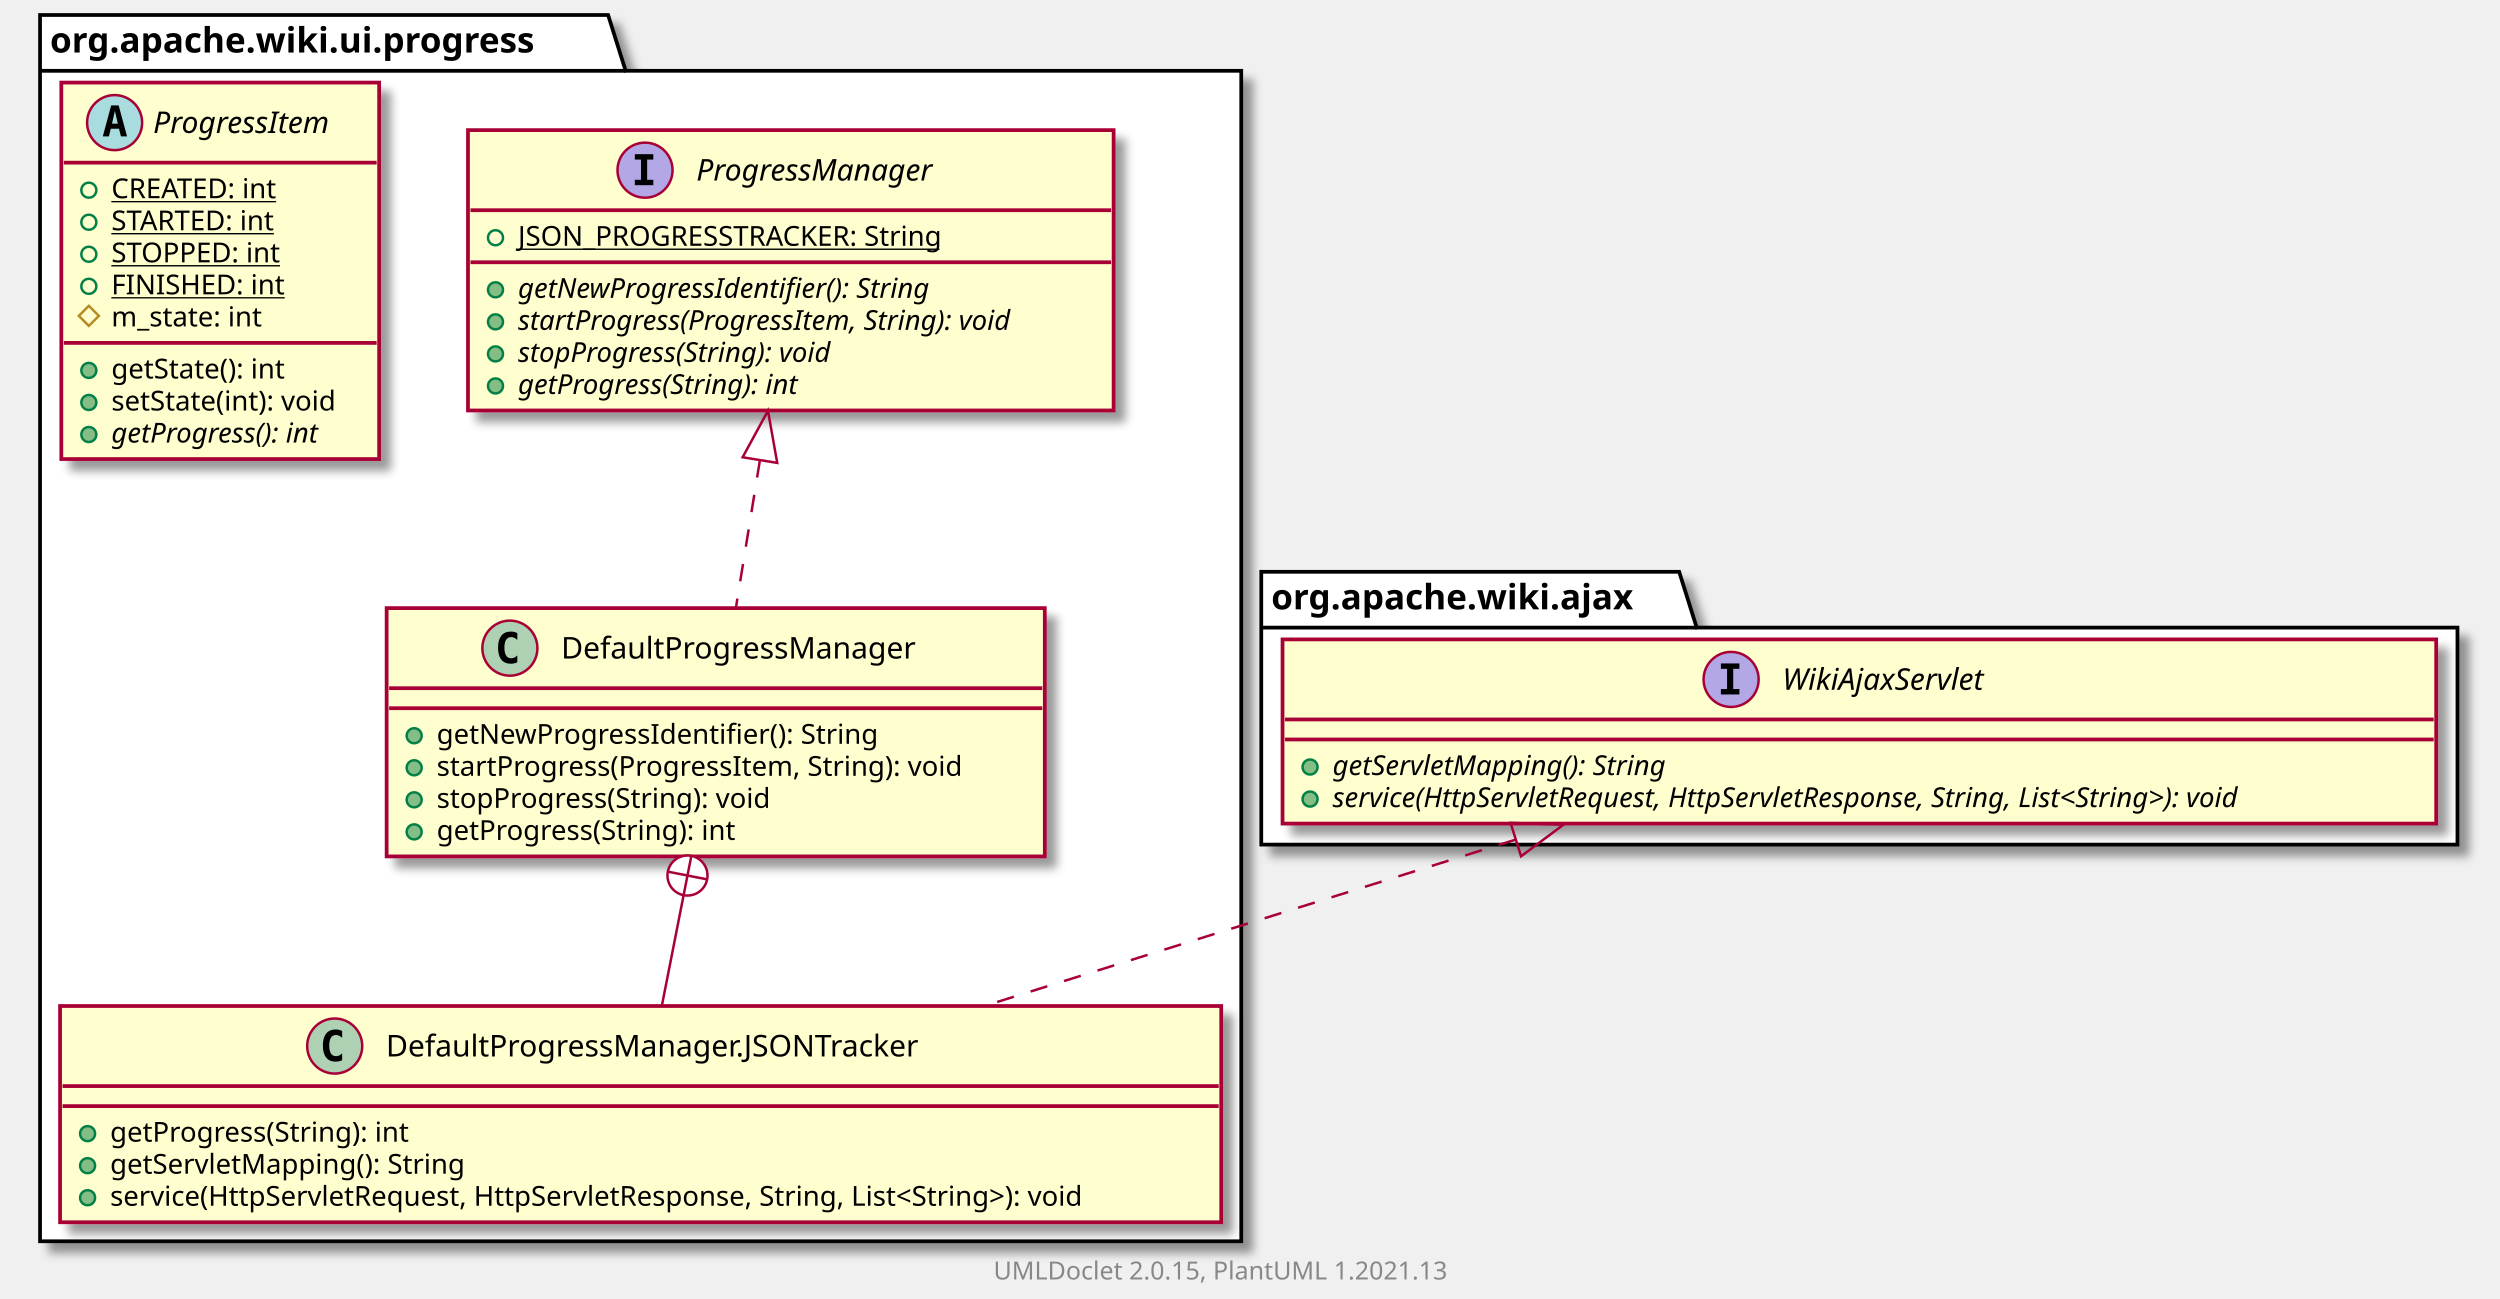
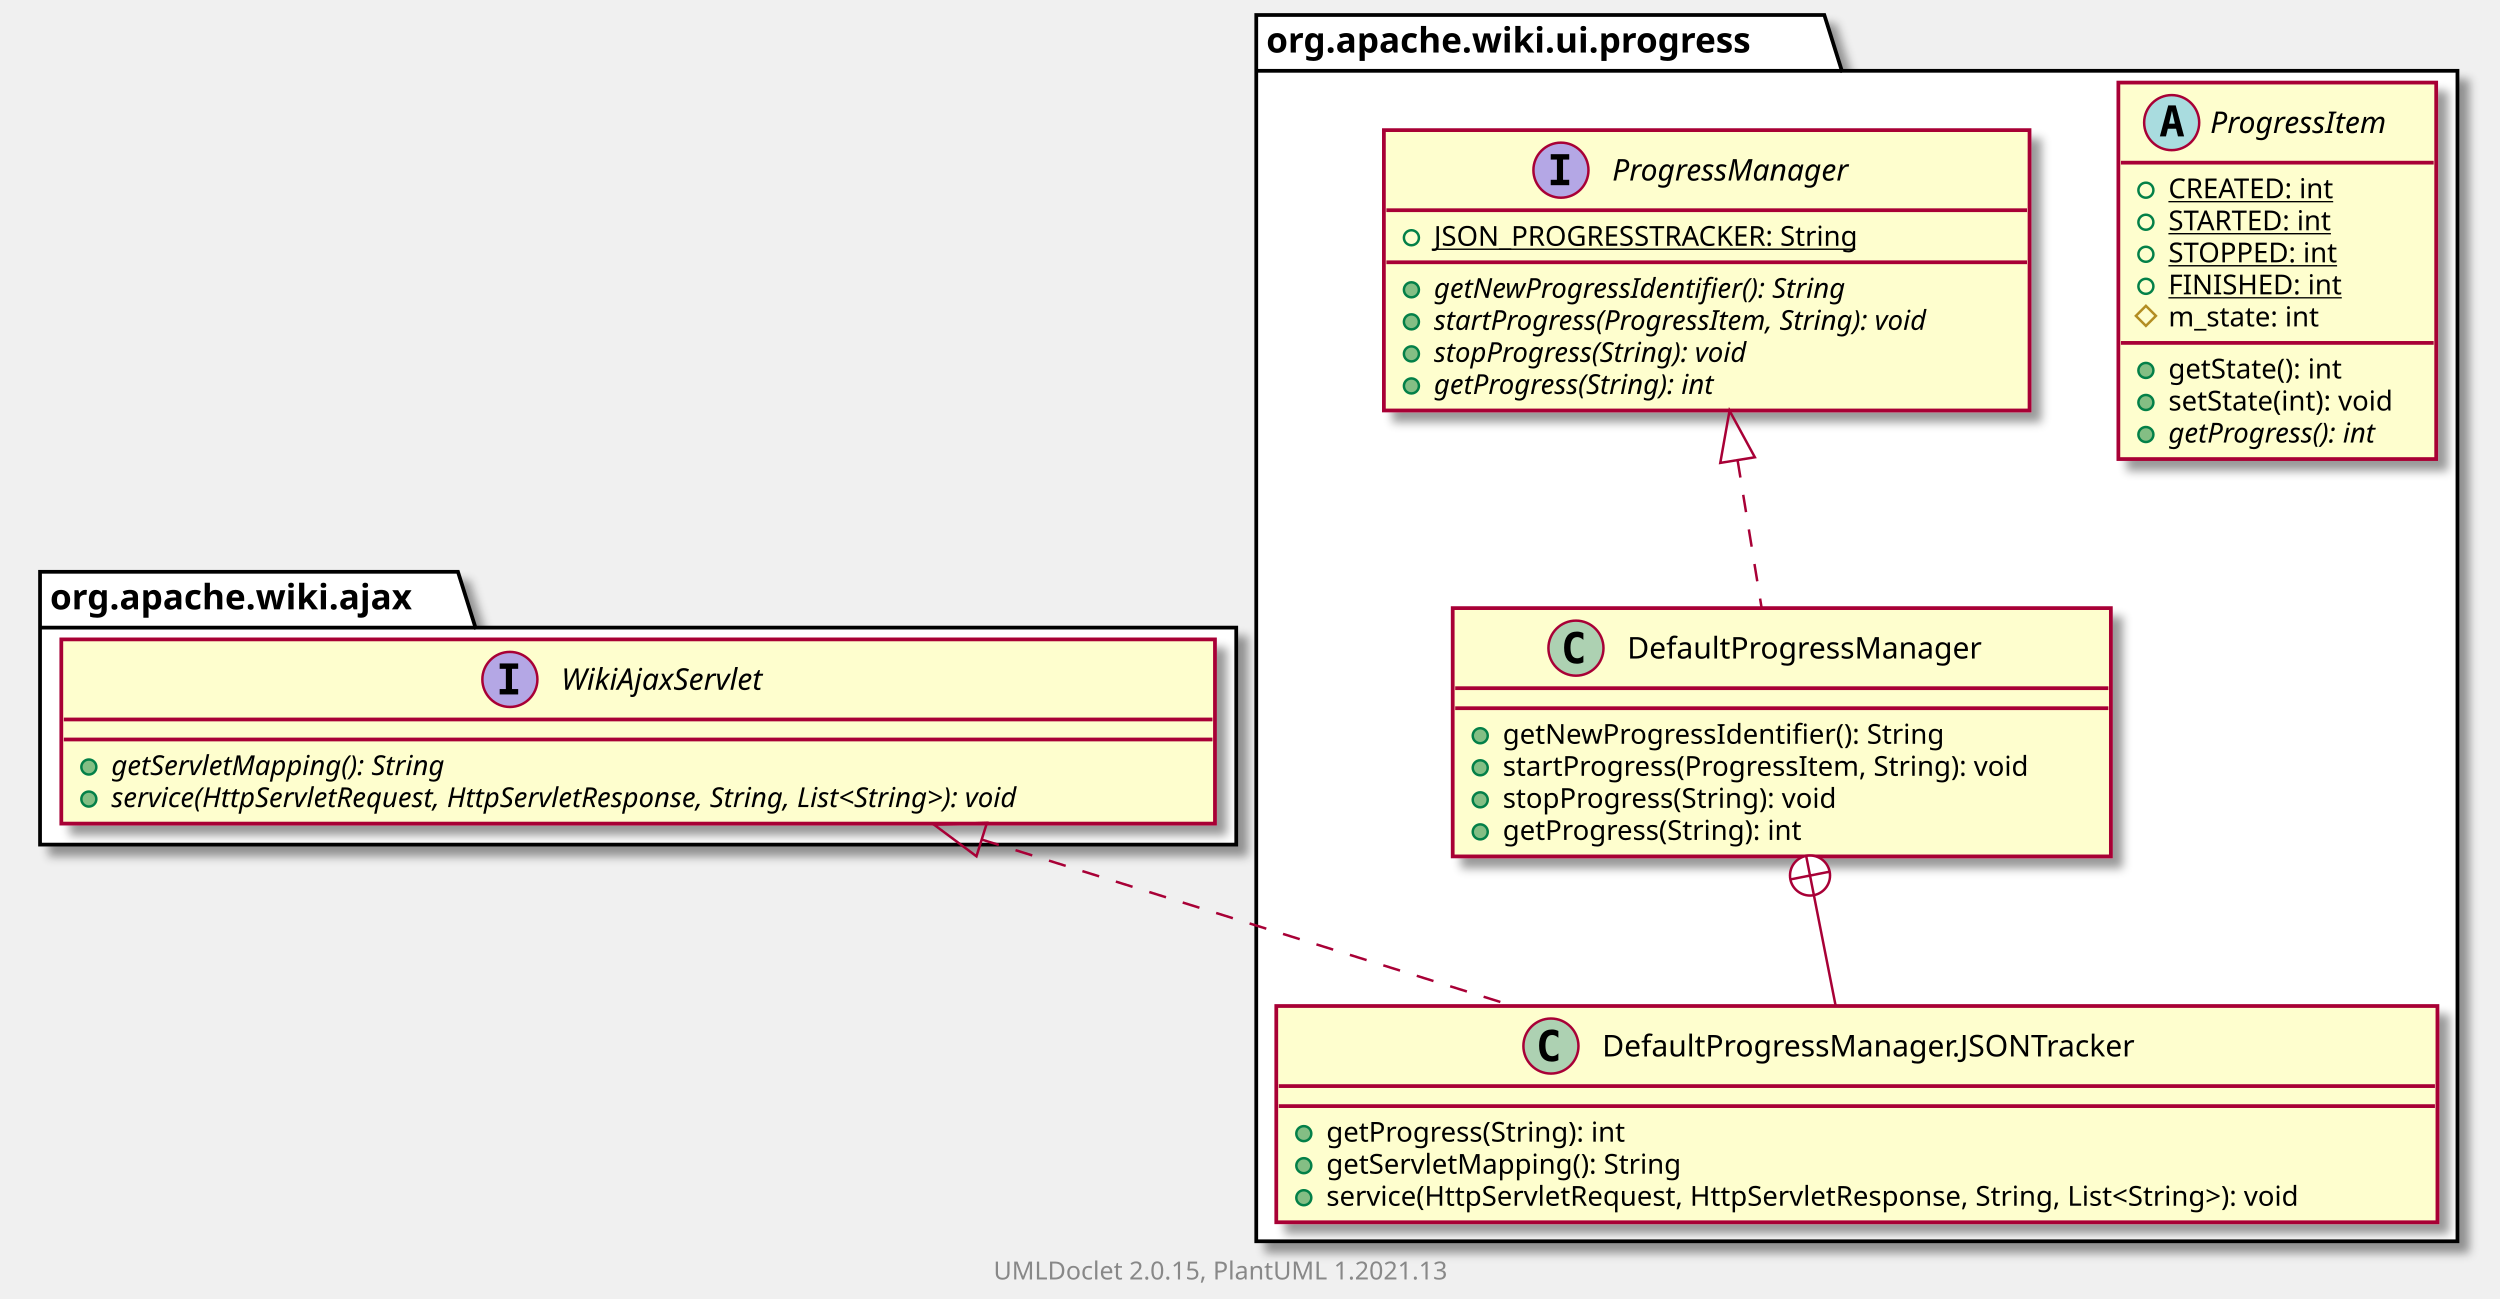
<svg xmlns="http://www.w3.org/2000/svg" xmlns:xlink="http://www.w3.org/1999/xlink" contentScriptType="application/ecmascript" contentStyleType="text/css" height="519px" preserveAspectRatio="none" style="width:999px;height:519px;background:#FFFFFF;" version="1.1" viewBox="0 0 999 519" width="999px" zoomAndPan="magnify">
  <defs>
-     <filter height="300%" id="f1cfrqd06z9ouf" width="300%" x="-1" y="-1">
+     <filter height="300%" id="f1bzubev2u510n" width="300%" x="-1" y="-1">
      <feGaussianBlur result="blurOut" stdDeviation="2.0" />
      <feColorMatrix in="blurOut" result="blurOut2" type="matrix" values="0 0 0 0 0 0 0 0 0 0 0 0 0 0 0 0 0 0 .4 0" />
      <feOffset dx="4.0" dy="4.0" in="blurOut2" result="blurOut3" />
      <feBlend in="SourceGraphic" in2="blurOut3" mode="normal" />
    </filter>
  </defs>
  <g>
-     <polygon fill="#FFFFFF" filter="url(#f1cfrqd06z9ouf)" points="16,6,243,6,250,28.297,496,28.297,496,496,16,496,16,6" style="stroke:#000000;stroke-width:1.5;" />
-     <line style="stroke:#000000;stroke-width:1.5;" x1="16" x2="250" y1="28.297" y2="28.297" />
-     <text fill="#000000" font-family="sans-serif" font-size="14" font-weight="bold" lengthAdjust="spacing" textLength="221" x="20" y="20.995">org.apache.wiki.ui.progress</text>
-     <polygon fill="#FFFFFF" filter="url(#f1cfrqd06z9ouf)" points="504,228.5,671,228.5,678,250.797,982,250.797,982,337.5,504,337.5,504,228.5" style="stroke:#000000;stroke-width:1.5;" />
-     <line style="stroke:#000000;stroke-width:1.5;" x1="504" x2="678" y1="250.797" y2="250.797" />
-     <text fill="#000000" font-family="sans-serif" font-size="14" font-weight="bold" lengthAdjust="spacing" textLength="161" x="508" y="243.495">org.apache.wiki.ajax</text>
-     <a href="ProgressManager.html" target="_top" title="ProgressManager.html" xlink:actuate="onRequest" xlink:href="ProgressManager.html" xlink:show="new" xlink:title="ProgressManager.html" xlink:type="simple">
-       <rect codeLine="3" fill="#FEFECE" filter="url(#f1cfrqd06z9ouf)" height="112.023" id="org.apache.wiki.ui.progress.ProgressManager" style="stroke:#A80036;stroke-width:1.5;" width="258" x="187" y="52" />
-       <ellipse cx="257.75" cy="68" fill="#B4A7E5" rx="11" ry="11" style="stroke:#A80036;stroke-width:1.0;" />
-       <path d="M253.672,63.766 L253.672,61.609 L261.062,61.609 L261.062,63.766 L258.594,63.766 L258.594,71.844 L261.062,71.844 L261.062,74 L253.672,74 L253.672,71.844 L256.141,71.844 L256.141,63.766 L253.672,63.766 Z " fill="#000000" />
-       <text fill="#000000" font-family="sans-serif" font-size="12" font-style="italic" lengthAdjust="spacing" textLength="108" x="278.25" y="72.154">ProgressManager</text>
-       <line style="stroke:#A80036;stroke-width:1.5;" x1="188" x2="444" y1="84" y2="84" />
-       <ellipse cx="198" cy="95" rx="3" ry="3" style="stroke:#038048;stroke-width:1.0;fill:none;" />
-       <text fill="#000000" font-family="sans-serif" font-size="11" lengthAdjust="spacing" text-decoration="underline" textLength="188" x="207" y="98.21">JSON_PROGRESSTRACKER: String</text>
-       <line style="stroke:#A80036;stroke-width:1.5;" x1="188" x2="444" y1="104.805" y2="104.805" />
-       <ellipse cx="198" cy="115.805" fill="#84BE84" rx="3" ry="3" style="stroke:#038048;stroke-width:1.0;" />
-       <text fill="#000000" font-family="sans-serif" font-size="11" font-style="italic" lengthAdjust="spacing" textLength="191" x="207" y="119.015">getNewProgressIdentifier(): String</text>
-       <ellipse cx="198" cy="128.609" fill="#84BE84" rx="3" ry="3" style="stroke:#038048;stroke-width:1.0;" />
-       <text fill="#000000" font-family="sans-serif" font-size="11" font-style="italic" lengthAdjust="spacing" textLength="232" x="207" y="131.82">startProgress(ProgressItem, String): void</text>
-       <ellipse cx="198" cy="141.414" fill="#84BE84" rx="3" ry="3" style="stroke:#038048;stroke-width:1.0;" />
-       <text fill="#000000" font-family="sans-serif" font-size="11" font-style="italic" lengthAdjust="spacing" textLength="147" x="207" y="144.625">stopProgress(String): void</text>
-       <ellipse cx="198" cy="154.219" fill="#84BE84" rx="3" ry="3" style="stroke:#038048;stroke-width:1.0;" />
-       <text fill="#000000" font-family="sans-serif" font-size="11" font-style="italic" lengthAdjust="spacing" textLength="131" x="207" y="157.429">getProgress(String): int</text>
+     <polygon fill="#FFFFFF" filter="url(#f1bzubev2u510n)" points="502,6,729,6,736,28.297,982,28.297,982,496,502,496,502,6" style="stroke:#000000;stroke-width:1.5;" />
+     <line style="stroke:#000000;stroke-width:1.5;" x1="502" x2="736" y1="28.297" y2="28.297" />
+     <text fill="#000000" font-family="sans-serif" font-size="14" font-weight="bold" lengthAdjust="spacing" textLength="221" x="506" y="20.995">org.apache.wiki.ui.progress</text>
+     <polygon fill="#FFFFFF" filter="url(#f1bzubev2u510n)" points="16,228.5,183,228.5,190,250.797,494,250.797,494,337.5,16,337.5,16,228.5" style="stroke:#000000;stroke-width:1.5;" />
+     <line style="stroke:#000000;stroke-width:1.5;" x1="16" x2="190" y1="250.797" y2="250.797" />
+     <text fill="#000000" font-family="sans-serif" font-size="14" font-weight="bold" lengthAdjust="spacing" textLength="161" x="20" y="243.495">org.apache.wiki.ajax</text>
+     <a href="DefaultProgressManager.html" target="_top" title="DefaultProgressManager.html" xlink:actuate="onRequest" xlink:href="DefaultProgressManager.html" xlink:show="new" xlink:title="DefaultProgressManager.html" xlink:type="simple">
+       <rect codeLine="3" fill="#FEFECE" filter="url(#f1bzubev2u510n)" height="99.219" id="org.apache.wiki.ui.progress.DefaultProgressManager" style="stroke:#A80036;stroke-width:1.5;" width="263" x="580.5" y="243" />
+       <ellipse cx="629.75" cy="259" fill="#ADD1B2" rx="11" ry="11" style="stroke:#A80036;stroke-width:1.0;" />
+       <path d="M632.719,264.641 Q632.141,264.938 631.5,265.078 Q630.859,265.234 630.156,265.234 Q627.656,265.234 626.328,263.594 Q625.016,261.938 625.016,258.812 Q625.016,255.688 626.328,254.031 Q627.656,252.375 630.156,252.375 Q630.859,252.375 631.5,252.531 Q632.156,252.688 632.719,252.984 L632.719,255.703 Q632.094,255.125 631.5,254.859 Q630.906,254.578 630.281,254.578 Q628.938,254.578 628.25,255.656 Q627.562,256.719 627.562,258.812 Q627.562,260.906 628.25,261.984 Q628.938,263.047 630.281,263.047 Q630.906,263.047 631.5,262.781 Q632.094,262.5 632.719,261.922 L632.719,264.641 Z " fill="#000000" />
+       <text fill="#000000" font-family="sans-serif" font-size="12" lengthAdjust="spacing" textLength="156" x="650.25" y="263.154">DefaultProgressManager</text>
+       <line style="stroke:#A80036;stroke-width:1.5;" x1="581.5" x2="842.5" y1="275" y2="275" />
+       <line style="stroke:#A80036;stroke-width:1.5;" x1="581.5" x2="842.5" y1="283" y2="283" />
+       <ellipse cx="591.5" cy="294" fill="#84BE84" rx="3" ry="3" style="stroke:#038048;stroke-width:1.0;" />
+       <text fill="#000000" font-family="sans-serif" font-size="11" lengthAdjust="spacing" textLength="194" x="600.5" y="297.21">getNewProgressIdentifier(): String</text>
+       <ellipse cx="591.5" cy="306.805" fill="#84BE84" rx="3" ry="3" style="stroke:#038048;stroke-width:1.0;" />
+       <text fill="#000000" font-family="sans-serif" font-size="11" lengthAdjust="spacing" textLength="237" x="600.5" y="310.015">startProgress(ProgressItem, String): void</text>
+       <ellipse cx="591.5" cy="319.609" fill="#84BE84" rx="3" ry="3" style="stroke:#038048;stroke-width:1.0;" />
+       <text fill="#000000" font-family="sans-serif" font-size="11" lengthAdjust="spacing" textLength="150" x="600.5" y="322.82">stopProgress(String): void</text>
+       <ellipse cx="591.5" cy="332.414" fill="#84BE84" rx="3" ry="3" style="stroke:#038048;stroke-width:1.0;" />
+       <text fill="#000000" font-family="sans-serif" font-size="11" lengthAdjust="spacing" textLength="134" x="600.5" y="335.625">getProgress(String): int</text>
+     </a>
+     <a href="DefaultProgressManager.JSONTracker.html" target="_top" title="DefaultProgressManager.JSONTracker.html" xlink:actuate="onRequest" xlink:href="DefaultProgressManager.JSONTracker.html" xlink:show="new" xlink:title="DefaultProgressManager.JSONTracker.html" xlink:type="simple">
+       <rect codeLine="10" fill="#FEFECE" filter="url(#f1bzubev2u510n)" height="86.414" id="org.apache.wiki.ui.progress.DefaultProgressManager.JSONTracker" style="stroke:#A80036;stroke-width:1.5;" width="464" x="510" y="402" />
+       <ellipse cx="619.75" cy="418" fill="#ADD1B2" rx="11" ry="11" style="stroke:#A80036;stroke-width:1.0;" />
+       <path d="M622.719,423.641 Q622.141,423.938 621.5,424.078 Q620.859,424.234 620.156,424.234 Q617.656,424.234 616.328,422.594 Q615.016,420.938 615.016,417.812 Q615.016,414.688 616.328,413.031 Q617.656,411.375 620.156,411.375 Q620.859,411.375 621.5,411.531 Q622.156,411.688 622.719,411.984 L622.719,414.703 Q622.094,414.125 621.5,413.859 Q620.906,413.578 620.281,413.578 Q618.938,413.578 618.25,414.656 Q617.562,415.719 617.562,417.812 Q617.562,419.906 618.25,420.984 Q618.938,422.047 620.281,422.047 Q620.906,422.047 621.5,421.781 Q622.094,421.5 622.719,420.922 L622.719,423.641 Z " fill="#000000" />
+       <text fill="#000000" font-family="sans-serif" font-size="12" lengthAdjust="spacing" textLength="236" x="640.25" y="422.154">DefaultProgressManager.JSONTracker</text>
+       <line style="stroke:#A80036;stroke-width:1.5;" x1="511" x2="973" y1="434" y2="434" />
+       <line style="stroke:#A80036;stroke-width:1.5;" x1="511" x2="973" y1="442" y2="442" />
+       <ellipse cx="521" cy="453" fill="#84BE84" rx="3" ry="3" style="stroke:#038048;stroke-width:1.0;" />
+       <text fill="#000000" font-family="sans-serif" font-size="11" lengthAdjust="spacing" textLength="134" x="530" y="456.21">getProgress(String): int</text>
+       <ellipse cx="521" cy="465.805" fill="#84BE84" rx="3" ry="3" style="stroke:#038048;stroke-width:1.0;" />
+       <text fill="#000000" font-family="sans-serif" font-size="11" lengthAdjust="spacing" textLength="155" x="530" y="469.015">getServletMapping(): String</text>
+       <ellipse cx="521" cy="478.609" fill="#84BE84" rx="3" ry="3" style="stroke:#038048;stroke-width:1.0;" />
+       <text fill="#000000" font-family="sans-serif" font-size="11" lengthAdjust="spacing" textLength="438" x="530" y="481.82">service(HttpServletRequest, HttpServletResponse, String, List&lt;String&gt;): void</text>
    </a>
    <a href="ProgressItem.html" target="_top" title="ProgressItem.html" xlink:actuate="onRequest" xlink:href="ProgressItem.html" xlink:show="new" xlink:title="ProgressItem.html" xlink:type="simple">
-       <rect codeLine="11" fill="#FEFECE" filter="url(#f1cfrqd06z9ouf)" height="150.438" id="org.apache.wiki.ui.progress.ProgressItem" style="stroke:#A80036;stroke-width:1.5;" width="127" x="24.5" y="33" />
-       <ellipse cx="45.8" cy="49" fill="#A9DCDF" rx="11" ry="11" style="stroke:#A80036;stroke-width:1.0;" />
-       <path d="M45.909,44.344 L44.753,49.422 L47.081,49.422 L45.909,44.344 Z M44.425,42.109 L47.409,42.109 L50.769,54.5 L48.316,54.5 L47.55,51.438 L44.269,51.438 L43.519,54.5 L41.081,54.5 L44.425,42.109 Z " fill="#000000" />
-       <text fill="#000000" font-family="sans-serif" font-size="12" font-style="italic" lengthAdjust="spacing" textLength="81" x="61.2" y="53.154">ProgressItem</text>
-       <line style="stroke:#A80036;stroke-width:1.5;" x1="25.5" x2="150.5" y1="65" y2="65" />
-       <ellipse cx="35.5" cy="76" rx="3" ry="3" style="stroke:#038048;stroke-width:1.0;fill:none;" />
-       <text fill="#000000" font-family="sans-serif" font-size="11" lengthAdjust="spacing" text-decoration="underline" textLength="73" x="44.5" y="79.21">CREATED: int</text>
-       <ellipse cx="35.5" cy="88.805" rx="3" ry="3" style="stroke:#038048;stroke-width:1.0;fill:none;" />
-       <text fill="#000000" font-family="sans-serif" font-size="11" lengthAdjust="spacing" text-decoration="underline" textLength="73" x="44.5" y="92.015">STARTED: int</text>
-       <ellipse cx="35.5" cy="101.609" rx="3" ry="3" style="stroke:#038048;stroke-width:1.0;fill:none;" />
-       <text fill="#000000" font-family="sans-serif" font-size="11" lengthAdjust="spacing" text-decoration="underline" textLength="75" x="44.5" y="104.82">STOPPED: int</text>
-       <ellipse cx="35.5" cy="114.414" rx="3" ry="3" style="stroke:#038048;stroke-width:1.0;fill:none;" />
-       <text fill="#000000" font-family="sans-serif" font-size="11" lengthAdjust="spacing" text-decoration="underline" textLength="73" x="44.5" y="117.624">FINISHED: int</text>
-       <polygon fill="none" points="35.5,122.219,39.5,126.219,35.5,130.219,31.5,126.219" style="stroke:#B38D22;stroke-width:1.0;" />
-       <text fill="#000000" font-family="sans-serif" font-size="11" lengthAdjust="spacing" textLength="68" x="44.5" y="130.429">m_state: int</text>
-       <line style="stroke:#A80036;stroke-width:1.5;" x1="25.5" x2="150.5" y1="137.023" y2="137.023" />
-       <ellipse cx="35.5" cy="148.023" fill="#84BE84" rx="3" ry="3" style="stroke:#038048;stroke-width:1.0;" />
-       <text fill="#000000" font-family="sans-serif" font-size="11" lengthAdjust="spacing" textLength="78" x="44.5" y="151.234">getState(): int</text>
-       <ellipse cx="35.5" cy="160.828" fill="#84BE84" rx="3" ry="3" style="stroke:#038048;stroke-width:1.0;" />
-       <text fill="#000000" font-family="sans-serif" font-size="11" lengthAdjust="spacing" textLength="101" x="44.5" y="164.039">setState(int): void</text>
-       <ellipse cx="35.5" cy="173.633" fill="#84BE84" rx="3" ry="3" style="stroke:#038048;stroke-width:1.0;" />
-       <text fill="#000000" font-family="sans-serif" font-size="11" font-style="italic" lengthAdjust="spacing" textLength="98" x="44.5" y="176.843">getProgress(): int</text>
+       <rect codeLine="16" fill="#FEFECE" filter="url(#f1bzubev2u510n)" height="150.438" id="org.apache.wiki.ui.progress.ProgressItem" style="stroke:#A80036;stroke-width:1.5;" width="127" x="846.5" y="33" />
+       <ellipse cx="867.8" cy="49" fill="#A9DCDF" rx="11" ry="11" style="stroke:#A80036;stroke-width:1.0;" />
+       <path d="M867.909,44.344 L866.753,49.422 L869.081,49.422 L867.909,44.344 Z M866.425,42.109 L869.409,42.109 L872.769,54.5 L870.316,54.5 L869.55,51.438 L866.269,51.438 L865.519,54.5 L863.081,54.5 L866.425,42.109 Z " fill="#000000" />
+       <text fill="#000000" font-family="sans-serif" font-size="12" font-style="italic" lengthAdjust="spacing" textLength="81" x="883.2" y="53.154">ProgressItem</text>
+       <line style="stroke:#A80036;stroke-width:1.5;" x1="847.5" x2="972.5" y1="65" y2="65" />
+       <ellipse cx="857.5" cy="76" rx="3" ry="3" style="stroke:#038048;stroke-width:1.0;fill:none;" />
+       <text fill="#000000" font-family="sans-serif" font-size="11" lengthAdjust="spacing" text-decoration="underline" textLength="73" x="866.5" y="79.21">CREATED: int</text>
+       <ellipse cx="857.5" cy="88.805" rx="3" ry="3" style="stroke:#038048;stroke-width:1.0;fill:none;" />
+       <text fill="#000000" font-family="sans-serif" font-size="11" lengthAdjust="spacing" text-decoration="underline" textLength="73" x="866.5" y="92.015">STARTED: int</text>
+       <ellipse cx="857.5" cy="101.609" rx="3" ry="3" style="stroke:#038048;stroke-width:1.0;fill:none;" />
+       <text fill="#000000" font-family="sans-serif" font-size="11" lengthAdjust="spacing" text-decoration="underline" textLength="75" x="866.5" y="104.82">STOPPED: int</text>
+       <ellipse cx="857.5" cy="114.414" rx="3" ry="3" style="stroke:#038048;stroke-width:1.0;fill:none;" />
+       <text fill="#000000" font-family="sans-serif" font-size="11" lengthAdjust="spacing" text-decoration="underline" textLength="73" x="866.5" y="117.624">FINISHED: int</text>
+       <polygon fill="none" points="857.5,122.219,861.5,126.219,857.5,130.219,853.5,126.219" style="stroke:#B38D22;stroke-width:1.0;" />
+       <text fill="#000000" font-family="sans-serif" font-size="11" lengthAdjust="spacing" textLength="68" x="866.5" y="130.429">m_state: int</text>
+       <line style="stroke:#A80036;stroke-width:1.5;" x1="847.5" x2="972.5" y1="137.023" y2="137.023" />
+       <ellipse cx="857.5" cy="148.023" fill="#84BE84" rx="3" ry="3" style="stroke:#038048;stroke-width:1.0;" />
+       <text fill="#000000" font-family="sans-serif" font-size="11" lengthAdjust="spacing" textLength="78" x="866.5" y="151.234">getState(): int</text>
+       <ellipse cx="857.5" cy="160.828" fill="#84BE84" rx="3" ry="3" style="stroke:#038048;stroke-width:1.0;" />
+       <text fill="#000000" font-family="sans-serif" font-size="11" lengthAdjust="spacing" textLength="101" x="866.5" y="164.039">setState(int): void</text>
+       <ellipse cx="857.5" cy="173.633" fill="#84BE84" rx="3" ry="3" style="stroke:#038048;stroke-width:1.0;" />
+       <text fill="#000000" font-family="sans-serif" font-size="11" font-style="italic" lengthAdjust="spacing" textLength="98" x="866.5" y="176.843">getProgress(): int</text>
    </a>
-     <a href="DefaultProgressManager.html" target="_top" title="DefaultProgressManager.html" xlink:actuate="onRequest" xlink:href="DefaultProgressManager.html" xlink:show="new" xlink:title="DefaultProgressManager.html" xlink:type="simple">
-       <rect codeLine="22" fill="#FEFECE" filter="url(#f1cfrqd06z9ouf)" height="99.219" id="org.apache.wiki.ui.progress.DefaultProgressManager" style="stroke:#A80036;stroke-width:1.5;" width="263" x="154.5" y="243" />
-       <ellipse cx="203.75" cy="259" fill="#ADD1B2" rx="11" ry="11" style="stroke:#A80036;stroke-width:1.0;" />
-       <path d="M206.719,264.641 Q206.141,264.938 205.5,265.078 Q204.859,265.234 204.156,265.234 Q201.656,265.234 200.328,263.594 Q199.016,261.938 199.016,258.812 Q199.016,255.688 200.328,254.031 Q201.656,252.375 204.156,252.375 Q204.859,252.375 205.5,252.531 Q206.156,252.688 206.719,252.984 L206.719,255.703 Q206.094,255.125 205.5,254.859 Q204.906,254.578 204.281,254.578 Q202.938,254.578 202.25,255.656 Q201.562,256.719 201.562,258.812 Q201.562,260.906 202.25,261.984 Q202.938,263.047 204.281,263.047 Q204.906,263.047 205.5,262.781 Q206.094,262.5 206.719,261.922 L206.719,264.641 Z " fill="#000000" />
-       <text fill="#000000" font-family="sans-serif" font-size="12" lengthAdjust="spacing" textLength="156" x="224.25" y="263.154">DefaultProgressManager</text>
-       <line style="stroke:#A80036;stroke-width:1.5;" x1="155.5" x2="416.5" y1="275" y2="275" />
-       <line style="stroke:#A80036;stroke-width:1.5;" x1="155.5" x2="416.5" y1="283" y2="283" />
-       <ellipse cx="165.5" cy="294" fill="#84BE84" rx="3" ry="3" style="stroke:#038048;stroke-width:1.0;" />
-       <text fill="#000000" font-family="sans-serif" font-size="11" lengthAdjust="spacing" textLength="194" x="174.5" y="297.21">getNewProgressIdentifier(): String</text>
-       <ellipse cx="165.5" cy="306.805" fill="#84BE84" rx="3" ry="3" style="stroke:#038048;stroke-width:1.0;" />
-       <text fill="#000000" font-family="sans-serif" font-size="11" lengthAdjust="spacing" textLength="237" x="174.5" y="310.015">startProgress(ProgressItem, String): void</text>
-       <ellipse cx="165.5" cy="319.609" fill="#84BE84" rx="3" ry="3" style="stroke:#038048;stroke-width:1.0;" />
-       <text fill="#000000" font-family="sans-serif" font-size="11" lengthAdjust="spacing" textLength="150" x="174.5" y="322.82">stopProgress(String): void</text>
-       <ellipse cx="165.5" cy="332.414" fill="#84BE84" rx="3" ry="3" style="stroke:#038048;stroke-width:1.0;" />
-       <text fill="#000000" font-family="sans-serif" font-size="11" lengthAdjust="spacing" textLength="134" x="174.5" y="335.625">getProgress(String): int</text>
-     </a>
-     <a href="DefaultProgressManager.JSONTracker.html" target="_top" title="DefaultProgressManager.JSONTracker.html" xlink:actuate="onRequest" xlink:href="DefaultProgressManager.JSONTracker.html" xlink:show="new" xlink:title="DefaultProgressManager.JSONTracker.html" xlink:type="simple">
-       <rect codeLine="29" fill="#FEFECE" filter="url(#f1cfrqd06z9ouf)" height="86.414" id="org.apache.wiki.ui.progress.DefaultProgressManager.JSONTracker" style="stroke:#A80036;stroke-width:1.5;" width="464" x="24" y="402" />
-       <ellipse cx="133.75" cy="418" fill="#ADD1B2" rx="11" ry="11" style="stroke:#A80036;stroke-width:1.0;" />
-       <path d="M136.719,423.641 Q136.141,423.938 135.5,424.078 Q134.859,424.234 134.156,424.234 Q131.656,424.234 130.328,422.594 Q129.016,420.938 129.016,417.812 Q129.016,414.688 130.328,413.031 Q131.656,411.375 134.156,411.375 Q134.859,411.375 135.5,411.531 Q136.156,411.688 136.719,411.984 L136.719,414.703 Q136.094,414.125 135.5,413.859 Q134.906,413.578 134.281,413.578 Q132.938,413.578 132.25,414.656 Q131.562,415.719 131.562,417.812 Q131.562,419.906 132.25,420.984 Q132.938,422.047 134.281,422.047 Q134.906,422.047 135.5,421.781 Q136.094,421.5 136.719,420.922 L136.719,423.641 Z " fill="#000000" />
-       <text fill="#000000" font-family="sans-serif" font-size="12" lengthAdjust="spacing" textLength="236" x="154.25" y="422.154">DefaultProgressManager.JSONTracker</text>
-       <line style="stroke:#A80036;stroke-width:1.5;" x1="25" x2="487" y1="434" y2="434" />
-       <line style="stroke:#A80036;stroke-width:1.5;" x1="25" x2="487" y1="442" y2="442" />
-       <ellipse cx="35" cy="453" fill="#84BE84" rx="3" ry="3" style="stroke:#038048;stroke-width:1.0;" />
-       <text fill="#000000" font-family="sans-serif" font-size="11" lengthAdjust="spacing" textLength="134" x="44" y="456.21">getProgress(String): int</text>
-       <ellipse cx="35" cy="465.805" fill="#84BE84" rx="3" ry="3" style="stroke:#038048;stroke-width:1.0;" />
-       <text fill="#000000" font-family="sans-serif" font-size="11" lengthAdjust="spacing" textLength="155" x="44" y="469.015">getServletMapping(): String</text>
-       <ellipse cx="35" cy="478.609" fill="#84BE84" rx="3" ry="3" style="stroke:#038048;stroke-width:1.0;" />
-       <text fill="#000000" font-family="sans-serif" font-size="11" lengthAdjust="spacing" textLength="438" x="44" y="481.82">service(HttpServletRequest, HttpServletResponse, String, List&lt;String&gt;): void</text>
+     <a href="ProgressManager.html" target="_top" title="ProgressManager.html" xlink:actuate="onRequest" xlink:href="ProgressManager.html" xlink:show="new" xlink:title="ProgressManager.html" xlink:type="simple">
+       <rect codeLine="27" fill="#FEFECE" filter="url(#f1bzubev2u510n)" height="112.023" id="org.apache.wiki.ui.progress.ProgressManager" style="stroke:#A80036;stroke-width:1.5;" width="258" x="553" y="52" />
+       <ellipse cx="623.75" cy="68" fill="#B4A7E5" rx="11" ry="11" style="stroke:#A80036;stroke-width:1.0;" />
+       <path d="M619.672,63.766 L619.672,61.609 L627.062,61.609 L627.062,63.766 L624.594,63.766 L624.594,71.844 L627.062,71.844 L627.062,74 L619.672,74 L619.672,71.844 L622.141,71.844 L622.141,63.766 L619.672,63.766 Z " fill="#000000" />
+       <text fill="#000000" font-family="sans-serif" font-size="12" font-style="italic" lengthAdjust="spacing" textLength="108" x="644.25" y="72.154">ProgressManager</text>
+       <line style="stroke:#A80036;stroke-width:1.5;" x1="554" x2="810" y1="84" y2="84" />
+       <ellipse cx="564" cy="95" rx="3" ry="3" style="stroke:#038048;stroke-width:1.0;fill:none;" />
+       <text fill="#000000" font-family="sans-serif" font-size="11" lengthAdjust="spacing" text-decoration="underline" textLength="188" x="573" y="98.21">JSON_PROGRESSTRACKER: String</text>
+       <line style="stroke:#A80036;stroke-width:1.5;" x1="554" x2="810" y1="104.805" y2="104.805" />
+       <ellipse cx="564" cy="115.805" fill="#84BE84" rx="3" ry="3" style="stroke:#038048;stroke-width:1.0;" />
+       <text fill="#000000" font-family="sans-serif" font-size="11" font-style="italic" lengthAdjust="spacing" textLength="191" x="573" y="119.015">getNewProgressIdentifier(): String</text>
+       <ellipse cx="564" cy="128.609" fill="#84BE84" rx="3" ry="3" style="stroke:#038048;stroke-width:1.0;" />
+       <text fill="#000000" font-family="sans-serif" font-size="11" font-style="italic" lengthAdjust="spacing" textLength="232" x="573" y="131.82">startProgress(ProgressItem, String): void</text>
+       <ellipse cx="564" cy="141.414" fill="#84BE84" rx="3" ry="3" style="stroke:#038048;stroke-width:1.0;" />
+       <text fill="#000000" font-family="sans-serif" font-size="11" font-style="italic" lengthAdjust="spacing" textLength="147" x="573" y="144.625">stopProgress(String): void</text>
+       <ellipse cx="564" cy="154.219" fill="#84BE84" rx="3" ry="3" style="stroke:#038048;stroke-width:1.0;" />
+       <text fill="#000000" font-family="sans-serif" font-size="11" font-style="italic" lengthAdjust="spacing" textLength="131" x="573" y="157.429">getProgress(String): int</text>
    </a>
    <a href="../../ajax/WikiAjaxServlet.html" target="_top" title="../../ajax/WikiAjaxServlet.html" xlink:actuate="onRequest" xlink:href="../../ajax/WikiAjaxServlet.html" xlink:show="new" xlink:title="../../ajax/WikiAjaxServlet.html" xlink:type="simple">
-       <rect codeLine="41" fill="#FEFECE" filter="url(#f1cfrqd06z9ouf)" height="73.609" id="org.apache.wiki.ajax.WikiAjaxServlet" style="stroke:#A80036;stroke-width:1.5;" width="461" x="512.5" y="255.5" />
-       <ellipse cx="691.75" cy="271.5" fill="#B4A7E5" rx="11" ry="11" style="stroke:#A80036;stroke-width:1.0;" />
-       <path d="M687.672,267.266 L687.672,265.109 L695.062,265.109 L695.062,267.266 L692.594,267.266 L692.594,275.344 L695.062,275.344 L695.062,277.5 L687.672,277.5 L687.672,275.344 L690.141,275.344 L690.141,267.266 L687.672,267.266 Z " fill="#000000" />
-       <text fill="#000000" font-family="sans-serif" font-size="12" font-style="italic" lengthAdjust="spacing" textLength="94" x="712.25" y="275.654">WikiAjaxServlet</text>
-       <line style="stroke:#A80036;stroke-width:1.5;" x1="513.5" x2="972.5" y1="287.5" y2="287.5" />
-       <line style="stroke:#A80036;stroke-width:1.5;" x1="513.5" x2="972.5" y1="295.5" y2="295.5" />
-       <ellipse cx="523.5" cy="306.5" fill="#84BE84" rx="3" ry="3" style="stroke:#038048;stroke-width:1.0;" />
-       <text fill="#000000" font-family="sans-serif" font-size="11" font-style="italic" lengthAdjust="spacing" textLength="154" x="532.5" y="309.71">getServletMapping(): String</text>
-       <ellipse cx="523.5" cy="319.305" fill="#84BE84" rx="3" ry="3" style="stroke:#038048;stroke-width:1.0;" />
-       <text fill="#000000" font-family="sans-serif" font-size="11" font-style="italic" lengthAdjust="spacing" textLength="435" x="532.5" y="322.515">service(HttpServletRequest, HttpServletResponse, String, List&lt;String&gt;): void</text>
+       <rect codeLine="41" fill="#FEFECE" filter="url(#f1bzubev2u510n)" height="73.609" id="org.apache.wiki.ajax.WikiAjaxServlet" style="stroke:#A80036;stroke-width:1.5;" width="461" x="24.5" y="255.5" />
+       <ellipse cx="203.75" cy="271.5" fill="#B4A7E5" rx="11" ry="11" style="stroke:#A80036;stroke-width:1.0;" />
+       <path d="M199.672,267.266 L199.672,265.109 L207.062,265.109 L207.062,267.266 L204.594,267.266 L204.594,275.344 L207.062,275.344 L207.062,277.5 L199.672,277.5 L199.672,275.344 L202.141,275.344 L202.141,267.266 L199.672,267.266 Z " fill="#000000" />
+       <text fill="#000000" font-family="sans-serif" font-size="12" font-style="italic" lengthAdjust="spacing" textLength="94" x="224.25" y="275.654">WikiAjaxServlet</text>
+       <line style="stroke:#A80036;stroke-width:1.5;" x1="25.5" x2="484.5" y1="287.5" y2="287.5" />
+       <line style="stroke:#A80036;stroke-width:1.5;" x1="25.5" x2="484.5" y1="295.5" y2="295.5" />
+       <ellipse cx="35.5" cy="306.5" fill="#84BE84" rx="3" ry="3" style="stroke:#038048;stroke-width:1.0;" />
+       <text fill="#000000" font-family="sans-serif" font-size="11" font-style="italic" lengthAdjust="spacing" textLength="154" x="44.5" y="309.71">getServletMapping(): String</text>
+       <ellipse cx="35.5" cy="319.305" fill="#84BE84" rx="3" ry="3" style="stroke:#038048;stroke-width:1.0;" />
+       <text fill="#000000" font-family="sans-serif" font-size="11" font-style="italic" lengthAdjust="spacing" textLength="435" x="44.5" y="322.515">service(HttpServletRequest, HttpServletResponse, String, List&lt;String&gt;): void</text>
    </a>
-     <path codeLine="35" d="M303.656,183.916 C300.419,203.824 297.011,224.78 294.062,242.916 " fill="none" id="org.apache.wiki.ui.progress.ProgressManager-backto-org.apache.wiki.ui.progress.DefaultProgressManager" style="stroke:#A80036;stroke-width:1.0;stroke-dasharray:7.0,7.0;" />
-     <polygon fill="none" points="296.758,182.725,306.877,164.107,310.576,184.972,296.758,182.725" style="stroke:#A80036;stroke-width:1.0;" />
-     <path codeLine="36" d="M605.55,335.541 C539.169,356.328 459.721,381.207 393.353,401.989 " fill="none" id="org.apache.wiki.ajax.WikiAjaxServlet-backto-org.apache.wiki.ui.progress.DefaultProgressManager.JSONTracker" style="stroke:#A80036;stroke-width:1.0;stroke-dasharray:7.0,7.0;" />
-     <polygon fill="none" points="603.622,328.81,624.8,329.513,607.806,342.17,603.622,328.81" style="stroke:#A80036;stroke-width:1.0;" />
-     <path codeLine="37" d="M273.333,356.892 C270.345,372.078 267.231,387.907 264.481,401.89 " fill="none" id="org.apache.wiki.ui.progress.DefaultProgressManager-backto-org.apache.wiki.ui.progress.DefaultProgressManager.JSONTracker" style="stroke:#A80036;stroke-width:1.0;" />
-     <ellipse cx="274.716" cy="349.862" fill="#FFFFFF" rx="8" ry="8" style="stroke:#A80036;stroke-width:1.0;" />
-     <line style="stroke:#A80036;stroke-width:1.0;" x1="273.171" x2="276.26" y1="357.712" y2="342.012" />
-     <line style="stroke:#A80036;stroke-width:1.0;" x1="266.866" x2="282.565" y1="348.318" y2="351.406" />
+     <path codeLine="35" d="M694.344,183.916 C697.581,203.824 700.989,224.78 703.938,242.916 " fill="none" id="org.apache.wiki.ui.progress.ProgressManager-backto-org.apache.wiki.ui.progress.DefaultProgressManager" style="stroke:#A80036;stroke-width:1.0;stroke-dasharray:7.0,7.0;" />
+     <polygon fill="none" points="687.424,184.972,691.123,164.107,701.242,182.725,687.424,184.972" style="stroke:#A80036;stroke-width:1.0;" />
+     <path codeLine="36" d="M392.45,335.541 C458.831,356.328 538.279,381.207 604.647,401.989 " fill="none" id="org.apache.wiki.ajax.WikiAjaxServlet-backto-org.apache.wiki.ui.progress.DefaultProgressManager.JSONTracker" style="stroke:#A80036;stroke-width:1.0;stroke-dasharray:7.0,7.0;" />
+     <polygon fill="none" points="390.194,342.17,373.2,329.513,394.378,328.81,390.194,342.17" style="stroke:#A80036;stroke-width:1.0;" />
+     <path codeLine="37" d="M724.667,356.892 C727.655,372.078 730.769,387.907 733.519,401.89 " fill="none" id="org.apache.wiki.ui.progress.DefaultProgressManager-backto-org.apache.wiki.ui.progress.DefaultProgressManager.JSONTracker" style="stroke:#A80036;stroke-width:1.0;" />
+     <ellipse cx="723.284" cy="349.862" fill="#FFFFFF" rx="8" ry="8" style="stroke:#A80036;stroke-width:1.0;" />
+     <line style="stroke:#A80036;stroke-width:1.0;" x1="724.829" x2="721.74" y1="357.712" y2="342.012" />
+     <line style="stroke:#A80036;stroke-width:1.0;" x1="715.435" x2="731.134" y1="351.406" y2="348.318" />
    <text fill="#888888" font-family="sans-serif" font-size="10" lengthAdjust="spacing" textLength="192" x="397" y="511.282">UMLDoclet 2.0.15, PlantUML 1.2021.13</text>
  </g>
</svg>
